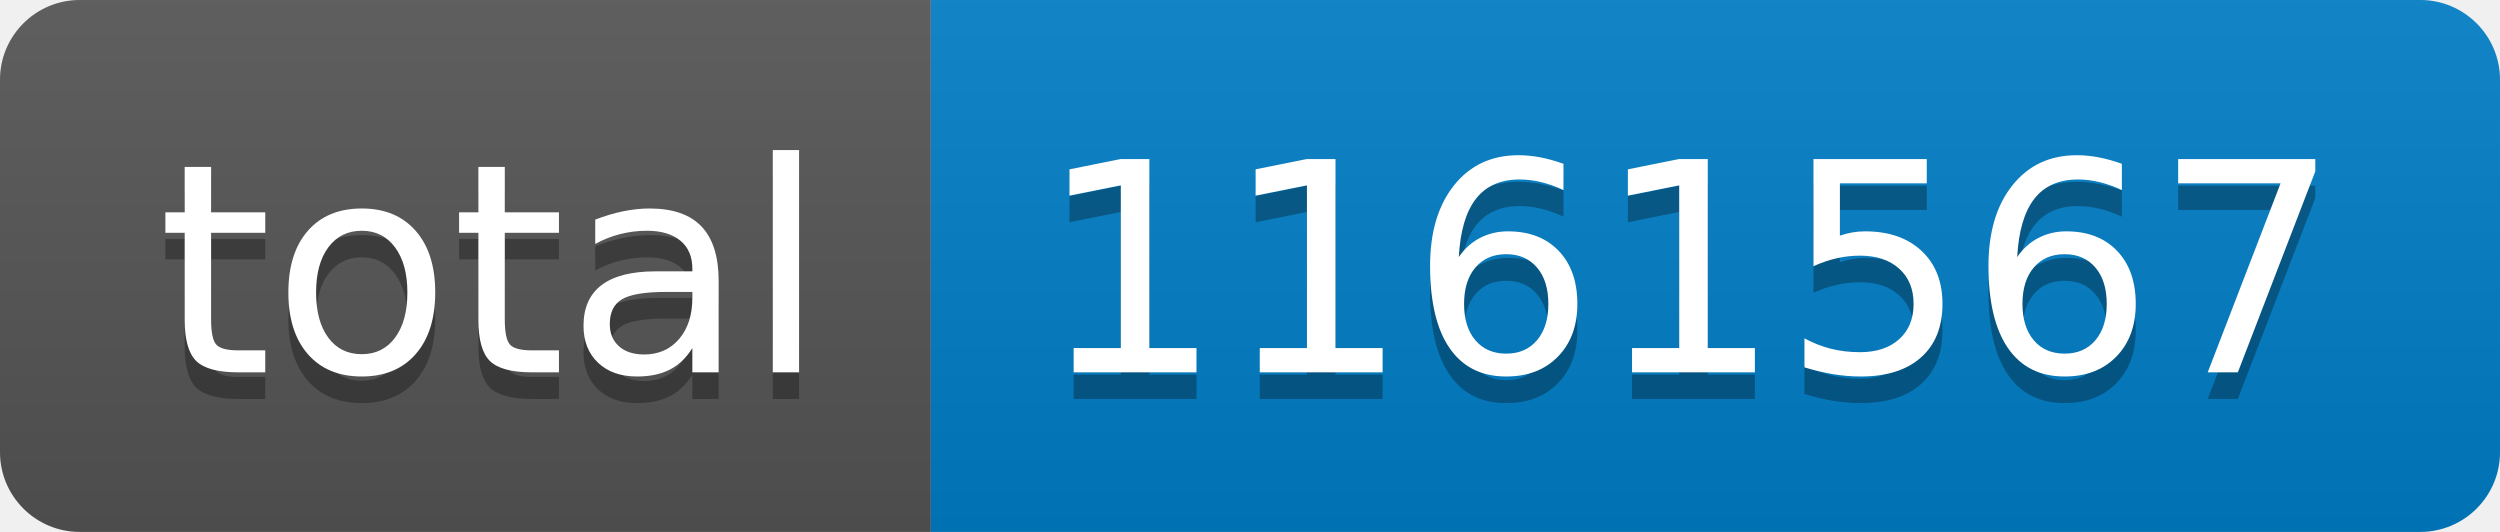
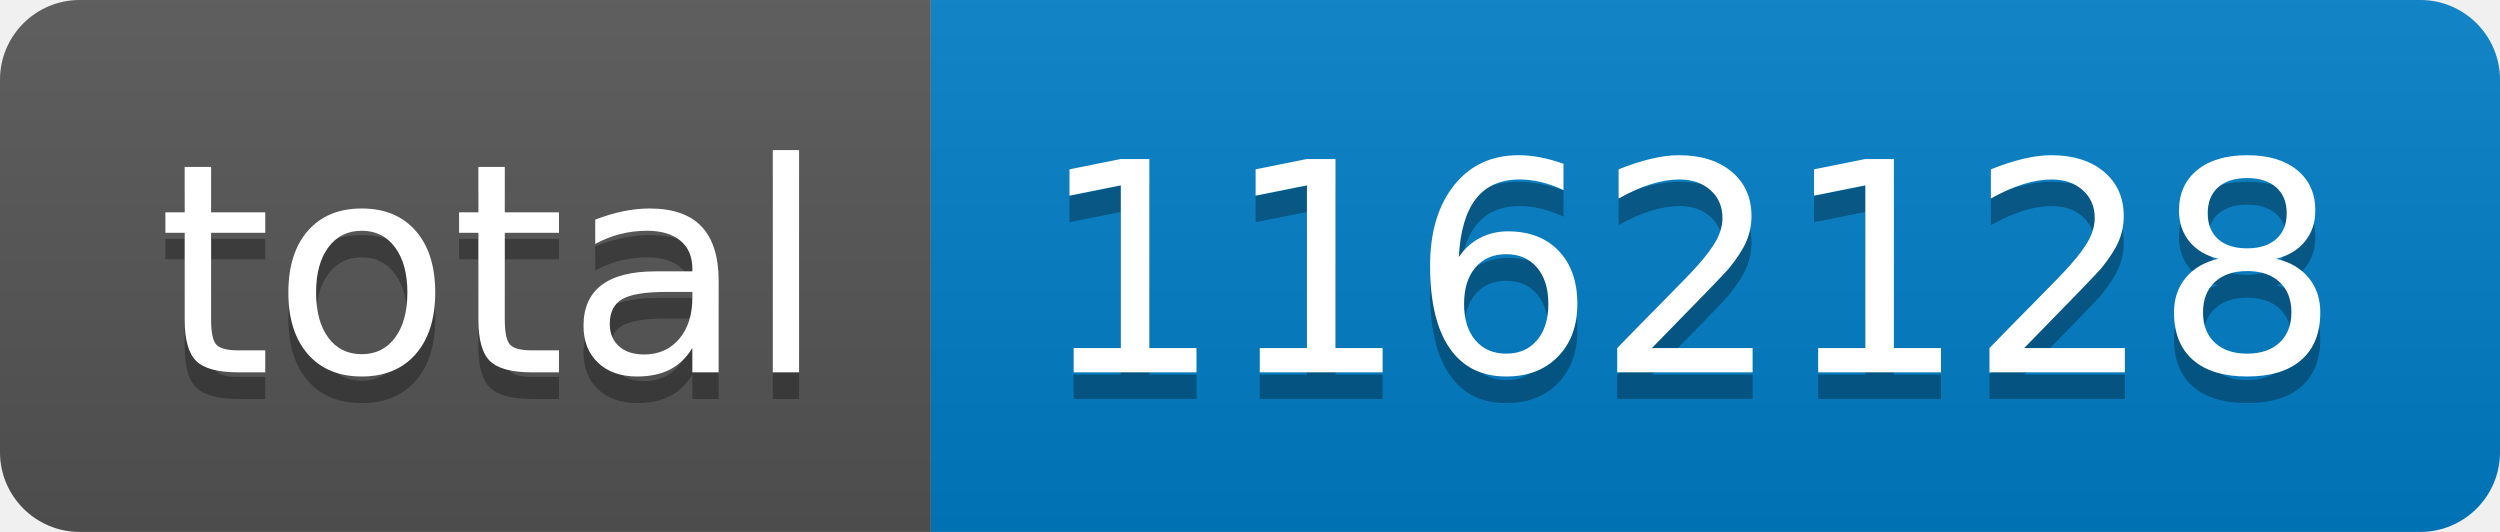
- <svg xmlns="http://www.w3.org/2000/svg" width="94" height="20" role="img" aria-label="total: 1161567">
+ <svg xmlns="http://www.w3.org/2000/svg" width="94" height="20" role="img" aria-label="total: 1162128">
  <linearGradient id="s" x2="0" y2="100%">
    <stop offset="0" stop-color="#bbb" stop-opacity=".1" />
    <stop offset="1" stop-opacity=".1" />
  </linearGradient>
  <clipPath id="r">
    <rect width="94" height="20" rx="3" fill="#fff" />
  </clipPath>
  <g clip-path="url(#r)">
    <rect width="35" height="20" fill="#555" />
    <rect x="35" width="59" height="20" fill="#007ec6" />
    <rect width="94" height="20" fill="url(#s)" />
  </g>
  <g fill="#fff" text-anchor="middle" font-family="Verdana,Geneva,DejaVu Sans,sans-serif" text-rendering="geometricPrecision" font-size="110">
    <text aria-hidden="true" x="185" y="150" fill="#010101" fill-opacity=".3" transform="scale(.1)" textLength="250">total</text>
    <text x="185" y="140" transform="scale(.1)" fill="#fff" textLength="250">total</text>
-     <text aria-hidden="true" x="635" y="150" fill="#010101" fill-opacity=".3" transform="scale(.1)" textLength="490">1161567</text>
-     <text x="635" y="140" transform="scale(.1)" fill="#fff" textLength="490">1161567</text>
+     <text aria-hidden="true" x="635" y="150" fill="#010101" fill-opacity=".3" transform="scale(.1)" textLength="490">1162128</text>
+     <text x="635" y="140" transform="scale(.1)" fill="#fff" textLength="490">1162128</text>
  </g>
</svg>
